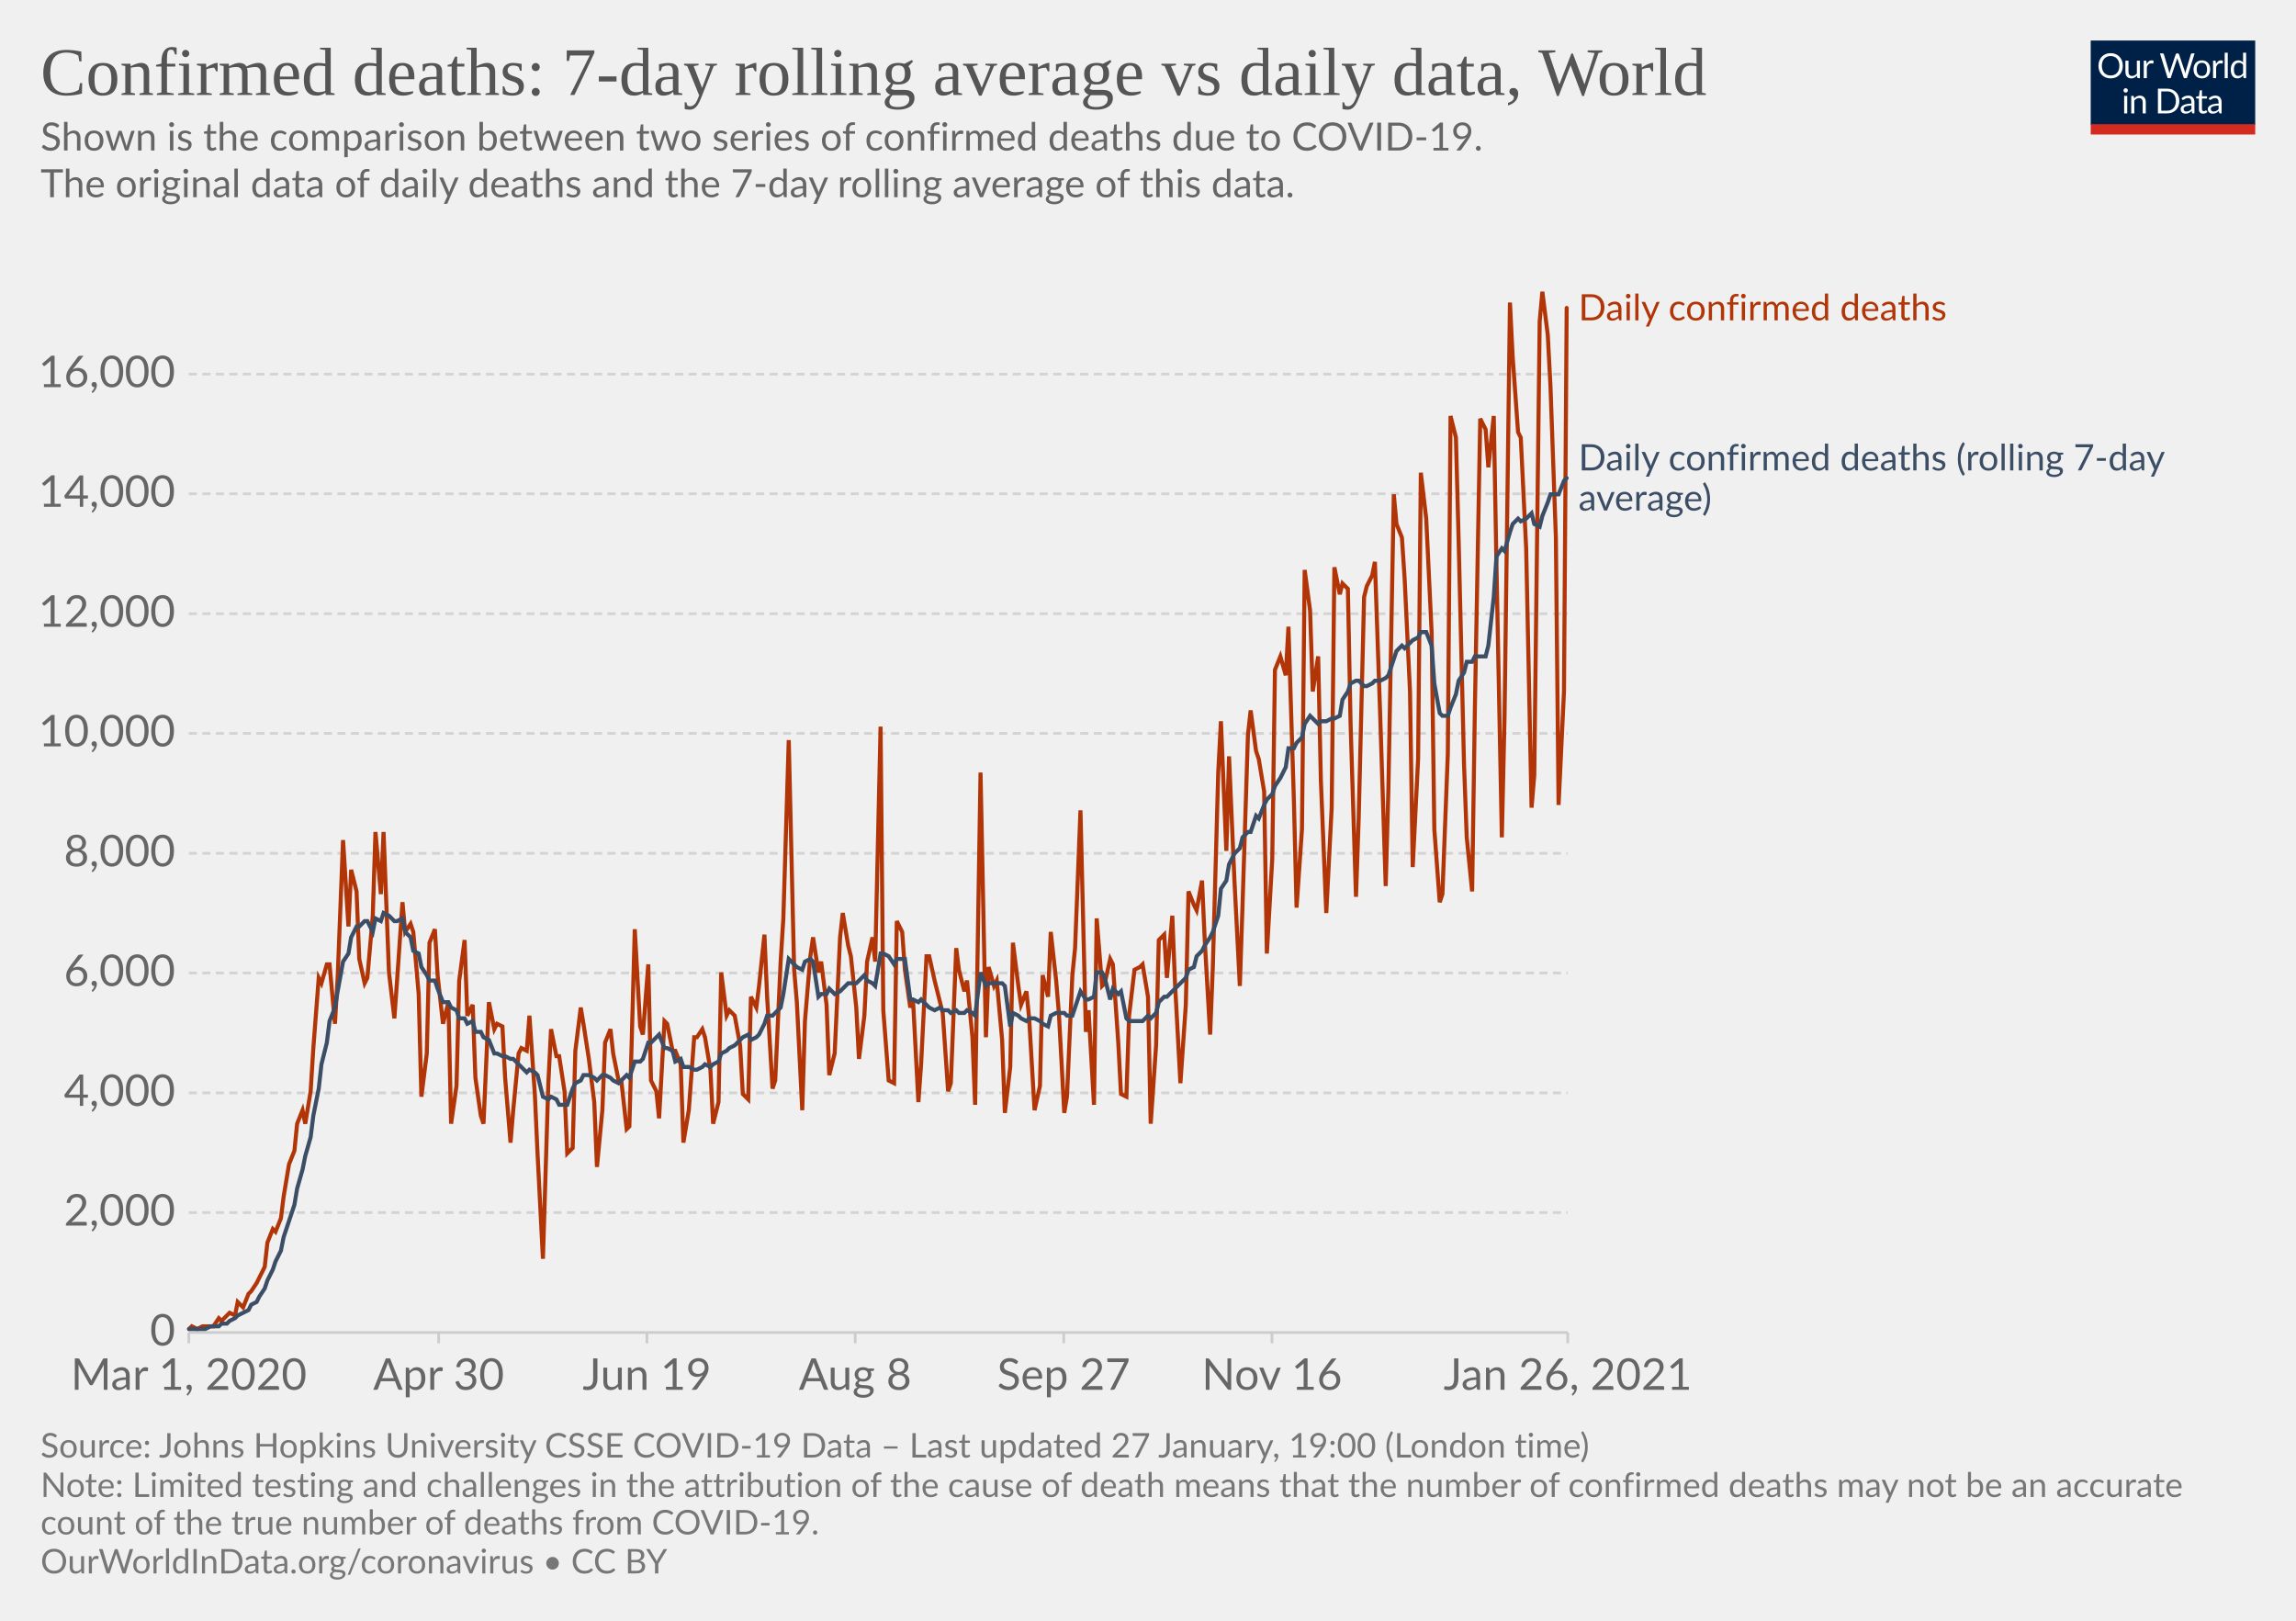
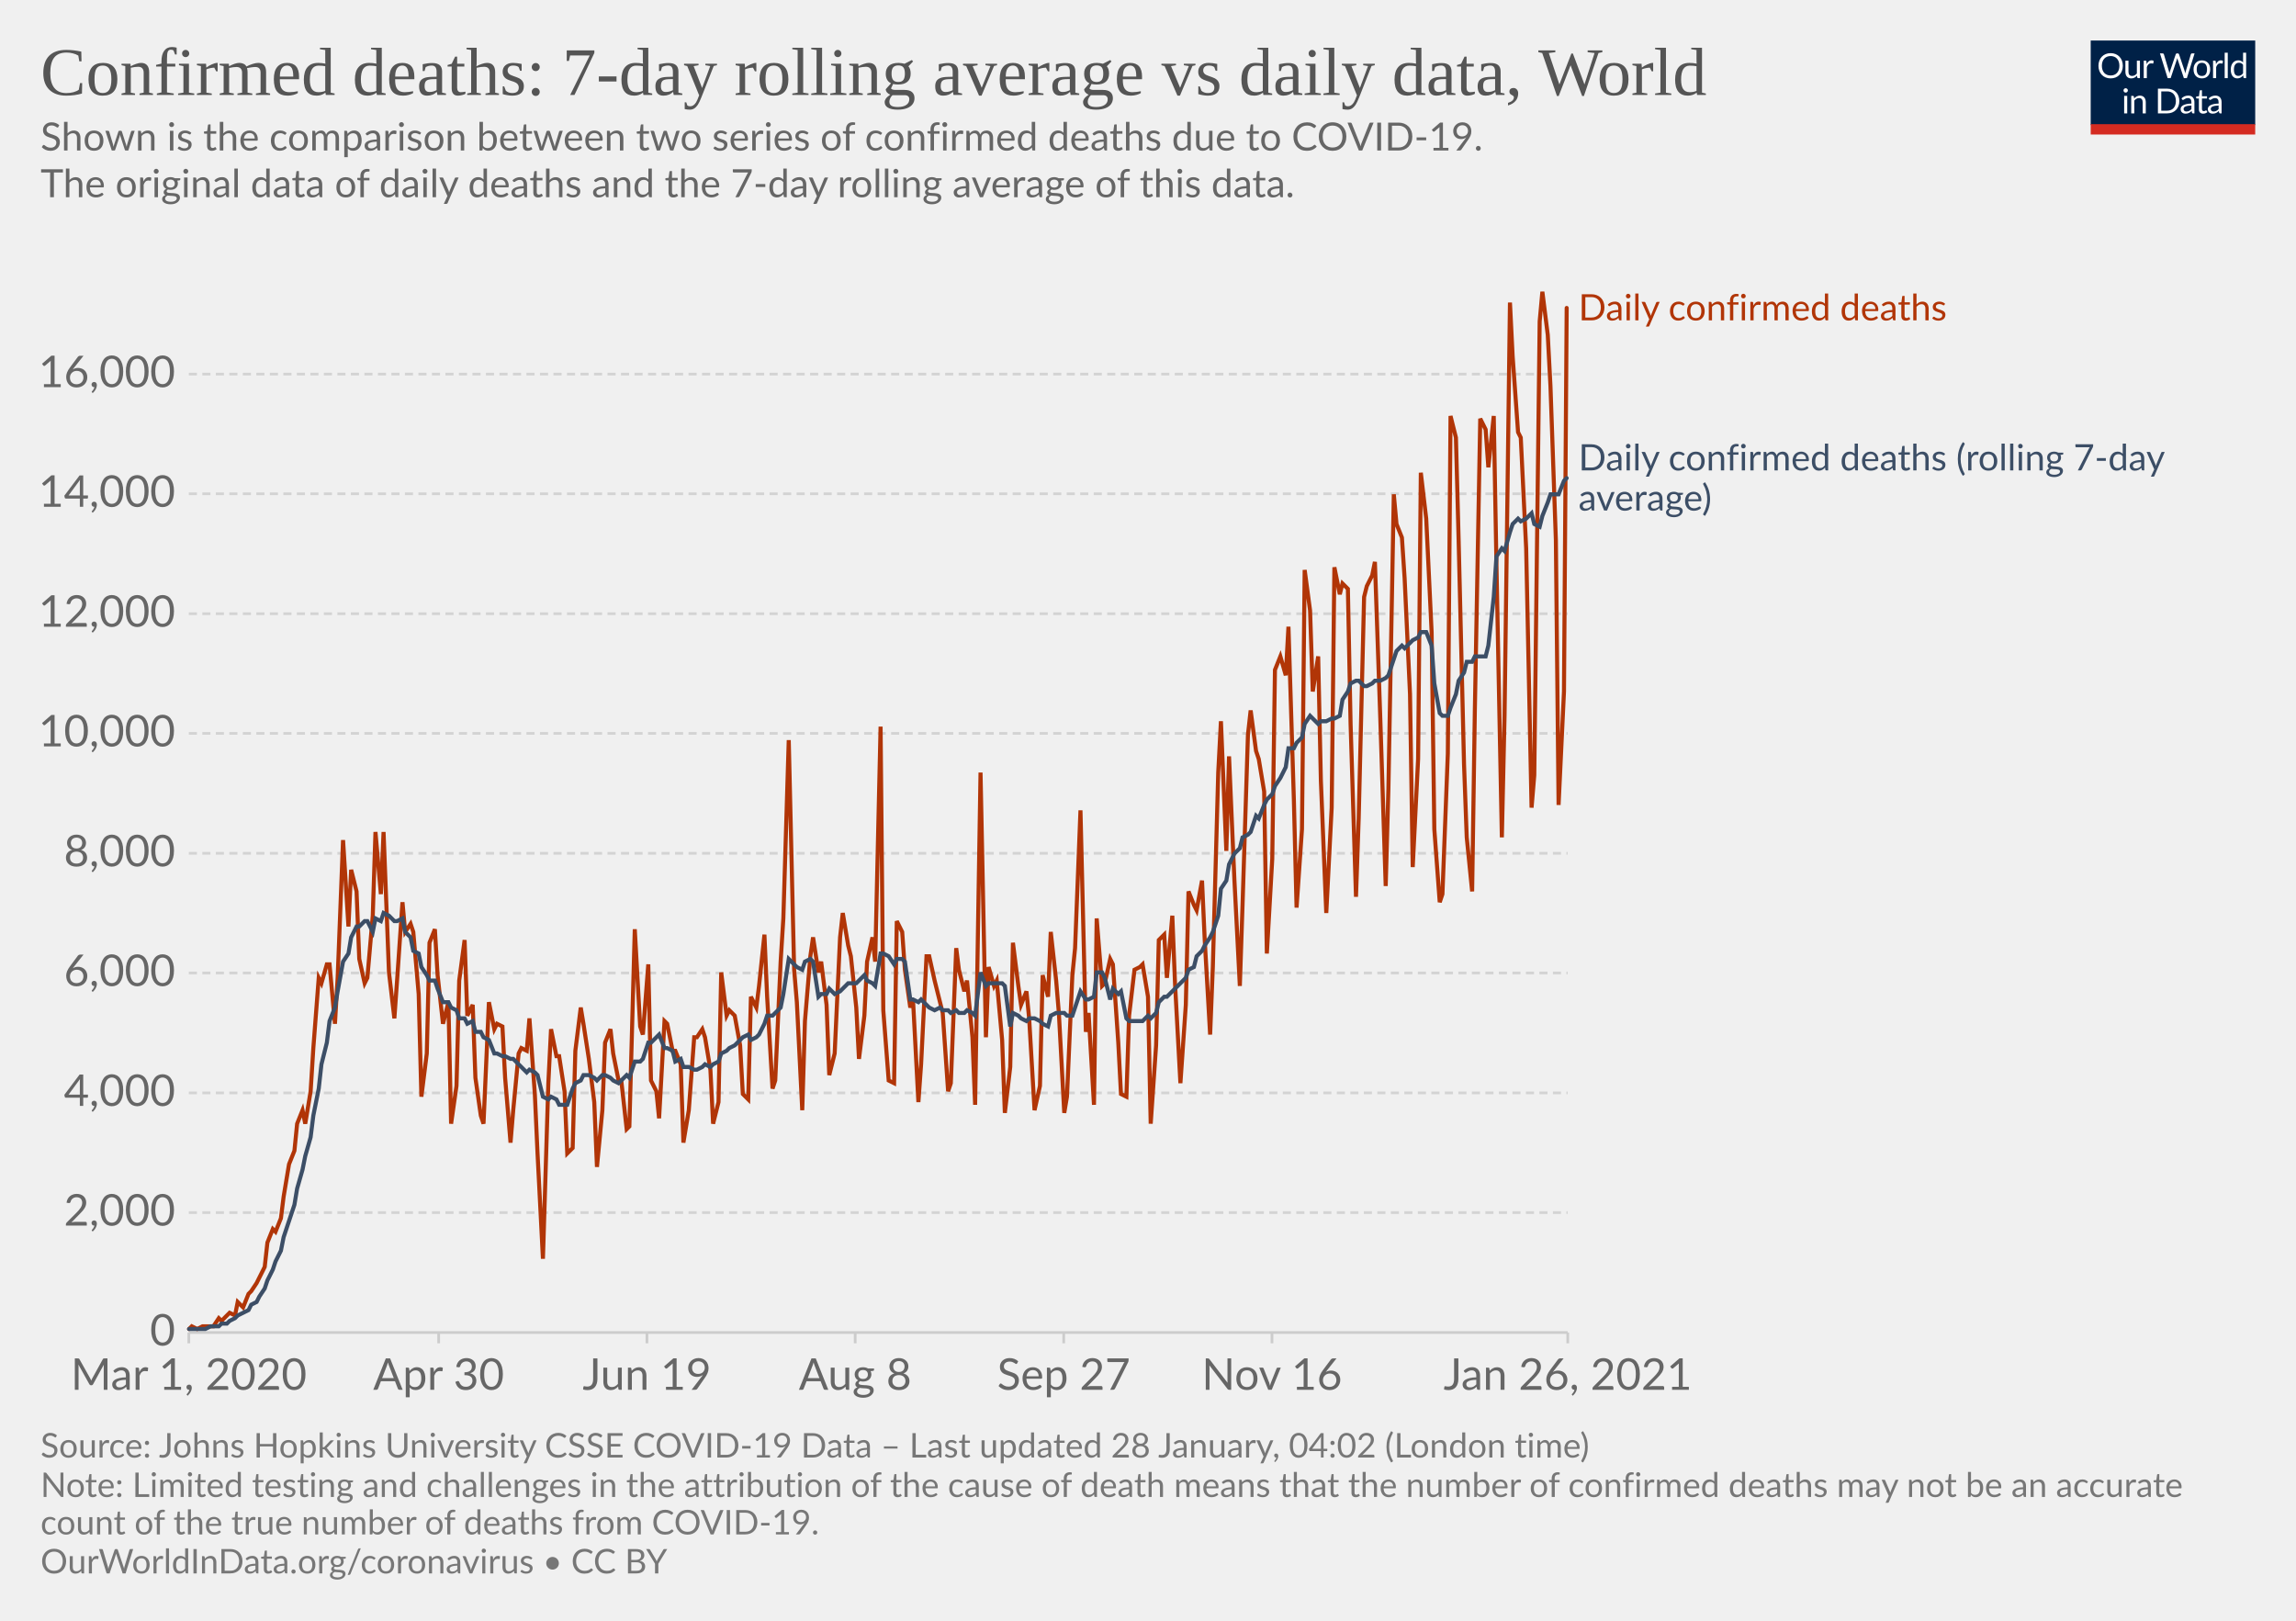
<svg xmlns="http://www.w3.org/2000/svg" version="1.1" style="background-color:#fff;-webkit-font-smoothing:antialiased" width="850" height="600" viewBox="0 0 850 600" font-family="Lato,'Helvetica Neue',Helvetica,Arial,sans-serif" font-size="18" text-rendering="optimizeLegibility">
  <g class="HeaderView">
    <g transform="matrix(.29 0 0 .29 774 15)">
      <svg width="210" height="120" viewBox="0 0 210 120" fill="none">
        <g clip-path="url(#clip0)">
          <path d="M0 0h210v107.89H0V0z" fill="#002147" />
          <path d="M40.98 32.25c0 2.36-.38 4.53-1.12 6.51a14.26 14.26 0 01-8.1 8.4c-1.9.78-4.02 1.17-6.34 1.17a16.6 16.6 0 01-6.33-1.17 14.31 14.31 0 01-8.08-8.4 18.29 18.29 0 01-1.12-6.51c0-2.36.38-4.53 1.12-6.5.75-1.97 1.8-3.67 3.17-5.1a14.32 14.32 0 014.9-3.34c1.92-.8 4.03-1.19 6.34-1.19 2.32 0 4.43.4 6.34 1.19 1.92.8 3.56 1.9 4.93 3.34a14.87 14.87 0 013.17 5.1 18.1 18.1 0 011.12 6.5zm-4.38 0c0-1.94-.26-3.68-.8-5.22a10.91 10.91 0 00-2.24-3.89 9.68 9.68 0 00-3.52-2.46 11.95 11.95 0 00-4.62-.86c-1.68 0-3.21.28-4.6.86a9.88 9.88 0 00-3.54 2.46 10.91 10.91 0 00-2.24 3.9c-.53 1.53-.8 3.27-.8 5.2 0 1.94.27 3.68.8 5.22a11.17 11.17 0 002.24 3.9 10.01 10.01 0 003.55 2.44c1.38.56 2.9.83 4.6.83s3.24-.27 4.61-.83a9.8 9.8 0 003.52-2.44 11.17 11.17 0 002.25-3.9c.53-1.54.8-3.28.8-5.21zm26.22-6.54V48H60.5c-.56 0-.9-.27-1.05-.81l-.31-2.4a12.45 12.45 0 01-3.26 2.6c-1.2.64-2.58.96-4.13.96-1.22 0-2.3-.2-3.24-.6a6.52 6.52 0 01-2.33-1.7 7.37 7.37 0 01-1.43-2.67c-.3-1.04-.46-2.2-.46-3.45V25.7h3.91v14.22c0 1.68.38 2.99 1.15 3.91.77.93 1.96 1.39 3.54 1.39 1.16 0 2.24-.27 3.23-.82a10.42 10.42 0 002.8-2.28V25.7h3.91zm8.61 4.47a9.94 9.94 0 012.6-3.56 5.64 5.64 0 013.76-1.3c.47 0 .92.05 1.34.15.44.1.83.27 1.17.49l-.3 2.92c-.09.37-.3.55-.66.55-.2 0-.5-.04-.9-.13a6.21 6.21 0 00-3.24.18 4.23 4.23 0 00-1.47.92c-.42.4-.81.9-1.17 1.5-.33.58-.64 1.26-.92 2.02V48H67.7V25.71h2.25c.42 0 .72.08.88.25.16.16.27.44.33.83l.26 3.39zm61.16-13.7L122.75 48h-3.82l-7.99-24.05a21.95 21.95 0 01-.42-1.58 38.36 38.36 0 01-.44 1.58L102.05 48h-3.83L88.4 16.47h3.54c.38 0 .7.1.95.29.26.2.43.43.5.73l6.52 21.9.28 1.28.29 1.46.3-1.46.38-1.27 7.41-21.91c.1-.25.26-.48.51-.69.27-.22.58-.33.95-.33h1.23c.38 0 .69.1.92.29a1.77 1.77 0 01.53.73l7.4 21.9a28.4 28.4 0 01.68 2.62 29.52 29.52 0 01.52-2.61l6.54-21.91a1.31 1.31 0 01.48-.7c.27-.21.58-.32.95-.32h3.32zm9.35 8.88c1.63 0 3.1.27 4.4.82a9.43 9.43 0 015.46 5.94c.5 1.4.74 2.98.74 4.73 0 1.76-.25 3.34-.74 4.75a9.43 9.43 0 01-5.46 5.92c-1.3.52-2.77.79-4.4.79-1.64 0-3.12-.27-4.44-.8a9.42 9.42 0 01-3.35-2.3c-.92-1-1.63-2.2-2.13-3.61-.49-1.41-.73-3-.73-4.75s.24-3.33.73-4.73c.5-1.43 1.2-2.64 2.13-3.63a9.4 9.4 0 013.35-2.31c1.32-.55 2.8-.82 4.44-.82zm0 19.89c2.2 0 3.84-.73 4.93-2.2 1.08-1.48 1.63-3.54 1.63-6.18 0-2.66-.55-4.72-1.63-6.2-1.09-1.49-2.73-2.23-4.93-2.23-1.12 0-2.09.2-2.93.57a5.71 5.71 0 00-2.06 1.65 7.5 7.5 0 00-1.24 2.67c-.26 1.04-.4 2.22-.4 3.54 0 2.64.55 4.7 1.64 6.18 1.1 1.47 2.76 2.2 4.99 2.2zm17.97-15.07a9.94 9.94 0 012.6-3.56 5.64 5.64 0 013.76-1.3c.47 0 .91.05 1.34.15.44.1.83.27 1.16.49l-.28 2.92c-.09.37-.31.55-.66.55-.2 0-.5-.04-.9-.13a6.2 6.2 0 00-3.24.18 4.23 4.23 0 00-1.47.92c-.43.4-.82.9-1.17 1.5a13.1 13.1 0 00-.92 2.02V48h-3.94V25.71h2.24c.43 0 .72.08.88.25.17.16.28.44.33.83l.27 3.39zm15.04-14.59V48h-3.92V15.6h3.92zm19.55 15.43a6.22 6.22 0 00-2.38-2.05 6.7 6.7 0 00-2.86-.6c-2.07 0-3.66.75-4.77 2.23-1.12 1.48-1.68 3.6-1.68 6.33 0 1.46.13 2.7.38 3.74a7.29 7.29 0 001.1 2.56 4.35 4.35 0 001.78 1.45c.7.3 1.5.46 2.4.46 1.29 0 2.41-.3 3.36-.88a9.6 9.6 0 002.67-2.49V31.02zm3.91-15.43V48h-2.33c-.56 0-.9-.27-1.06-.81l-.35-2.71a12.13 12.13 0 01-3.25 2.77 8.28 8.28 0 01-4.23 1.06 7.31 7.31 0 01-6.14-2.9c-.73-.96-1.3-2.15-1.69-3.57a18.35 18.35 0 01.07-9.48 11.29 11.29 0 011.89-3.7 8.7 8.7 0 017.06-3.34 7.96 7.96 0 016.12 2.62V15.59h3.91zM46.61 70.71V93H42.7V70.71h3.91zm.84-7c0 .39-.08.75-.24 1.09a2.81 2.81 0 01-1.52 1.47 2.67 2.67 0 01-2.16 0 2.9 2.9 0 01-1.45-1.47 2.67 2.67 0 010-2.16c.15-.35.35-.65.6-.9.25-.27.53-.47.85-.62a2.67 2.67 0 012.16 0c.35.15.65.35.9.62.27.25.47.55.62.9.16.34.24.7.24 1.08zm7.97 10.24c.49-.54 1-1.04 1.54-1.48a9.85 9.85 0 013.66-1.84 8.96 8.96 0 015.43.35c.94.4 1.72.97 2.33 1.71a7.36 7.36 0 011.43 2.67c.32 1.04.49 2.19.49 3.45V93h-3.94V78.81c0-1.69-.4-3-1.17-3.92-.76-.93-1.93-1.4-3.5-1.4a6.6 6.6 0 00-3.25.83c-1 .56-1.92 1.31-2.77 2.27V93h-3.94V70.71h2.35c.56 0 .9.28 1.04.82l.3 2.42zm57.7 3.3c0 2.36-.37 4.5-1.11 6.44a14.3 14.3 0 01-3.17 4.98 14.1 14.1 0 01-4.93 3.2c-1.9.76-4.02 1.13-6.33 1.13H85.8V61.47h11.77c2.31 0 4.42.39 6.33 1.15a13.8 13.8 0 018.1 8.18 17.75 17.75 0 011.12 6.45zm-4.37 0c0-1.94-.26-3.67-.8-5.2a10.94 10.94 0 00-2.23-3.87 9.57 9.57 0 00-3.53-2.42 12.23 12.23 0 00-4.61-.83h-7.5v24.62h7.5c1.7 0 3.24-.28 4.61-.84a9.7 9.7 0 003.53-2.4 10.94 10.94 0 002.24-3.87c.53-1.53.8-3.26.8-5.2zm19.8 5.72c-1.8.06-3.34.2-4.62.44-1.26.22-2.3.51-3.1.88-.8.36-1.37.8-1.74 1.3-.35.5-.53 1.05-.53 1.67 0 .58.1 1.1.3 1.52a3 3 0 00.76 1.05c.34.27.73.46 1.17.6a6.13 6.13 0 001.45.17 7.28 7.28 0 003.5-.81 11.95 11.95 0 002.82-2.2v-4.62zm-12.65-9.11a12.73 12.73 0 013.98-2.66c1.43-.59 3-.88 4.73-.88 1.25 0 2.36.2 3.33.61a6.81 6.81 0 013.94 4.38c.33 1.04.5 2.19.5 3.43V93h-1.74a1.8 1.8 0 01-.88-.18c-.2-.13-.36-.38-.48-.74l-.44-2.12-1.72 1.46a9.48 9.48 0 01-3.74 1.7c-.69.15-1.46.23-2.3.23-.87 0-1.69-.12-2.45-.35a5.34 5.34 0 01-3.34-2.93 6.64 6.64 0 01-.49-2.64c0-.88.25-1.72.73-2.53a6.33 6.33 0 012.35-2.17c1.09-.63 2.5-1.15 4.25-1.54 1.75-.41 3.89-.65 6.42-.7v-1.75c0-1.73-.37-3.03-1.12-3.91-.75-.9-1.84-1.34-3.28-1.34-.97 0-1.78.12-2.44.37-.64.23-1.2.5-1.7.81l-1.23.82c-.33.23-.67.35-1 .35-.27 0-.5-.07-.69-.2a2.1 2.1 0 01-.48-.53l-.7-1.25zm27.67 19.5c-1.76 0-3.12-.5-4.07-1.48-.94-.98-1.41-2.4-1.41-4.25V74h-2.68a.9.9 0 01-.6-.2c-.16-.14-.24-.36-.24-.66v-1.56l3.65-.46.9-6.89a.9.9 0 01.29-.52.88.88 0 01.62-.22H142v7.67h6.44V74H142v13.38c0 .94.22 1.63.68 2.09.45.45 1.04.68 1.76.68a3.21 3.21 0 001.85-.53l.55-.35c.16-.12.3-.18.41-.18.2 0 .4.13.55.38l1.15 1.87a7.45 7.45 0 01-2.44 1.5 8.53 8.53 0 01-2.95.52zm19.68-10.4c-1.8.07-3.34.21-4.62.45-1.26.22-2.3.51-3.1.88-.8.36-1.37.8-1.74 1.3-.35.5-.53 1.05-.53 1.67 0 .58.1 1.1.3 1.52a2.9 2.9 0 00.76 1.05c.34.27.73.46 1.17.6a6.13 6.13 0 001.45.17 7.3 7.3 0 003.5-.81 12.04 12.04 0 002.82-2.2v-4.62zm-12.65-9.1a12.72 12.72 0 013.99-2.66c1.42-.59 3-.88 4.72-.88 1.25 0 2.36.2 3.33.61a6.81 6.81 0 013.94 4.38c.33 1.04.5 2.19.5 3.43V93h-1.74a1.8 1.8 0 01-.88-.18c-.2-.13-.36-.38-.48-.74l-.44-2.12-1.72 1.46a9.48 9.48 0 01-3.74 1.7c-.69.15-1.46.23-2.3.23-.87 0-1.69-.12-2.45-.35a5.33 5.33 0 01-3.34-2.93 6.62 6.62 0 01-.49-2.64c0-.88.25-1.72.73-2.53a6.33 6.33 0 012.35-2.17c1.09-.63 2.5-1.15 4.25-1.54a31.2 31.2 0 016.42-.7v-1.75c0-1.73-.37-3.03-1.12-3.91-.75-.9-1.84-1.34-3.28-1.34-.97 0-1.78.12-2.44.37-.64.23-1.2.5-1.7.81l-1.22.82c-.34.23-.68.35-1.02.35-.26 0-.49-.07-.68-.2a1.88 1.88 0 01-.48-.53l-.7-1.25zM40.98 32.25c0 2.36-.38 4.53-1.12 6.51a14.26 14.26 0 01-8.1 8.4c-1.9.78-4.02 1.17-6.34 1.17a16.6 16.6 0 01-6.33-1.17 14.31 14.31 0 01-8.08-8.4 18.29 18.29 0 01-1.12-6.51c0-2.36.38-4.53 1.12-6.5.75-1.97 1.8-3.67 3.17-5.1a14.32 14.32 0 014.9-3.34c1.92-.8 4.03-1.19 6.34-1.19 2.32 0 4.43.4 6.34 1.19 1.92.8 3.56 1.9 4.93 3.34a14.87 14.87 0 013.17 5.1 18.1 18.1 0 011.12 6.5zm-4.38 0c0-1.94-.26-3.68-.8-5.22a10.91 10.91 0 00-2.24-3.89 9.68 9.68 0 00-3.52-2.46 11.95 11.95 0 00-4.62-.86c-1.68 0-3.21.28-4.6.86a9.88 9.88 0 00-3.54 2.46 10.91 10.91 0 00-2.24 3.9c-.53 1.53-.8 3.27-.8 5.2 0 1.94.27 3.68.8 5.22a11.17 11.17 0 002.24 3.9 10.01 10.01 0 003.55 2.44c1.38.56 2.9.83 4.6.83s3.24-.27 4.61-.83a9.8 9.8 0 003.52-2.44 11.17 11.17 0 002.25-3.9c.53-1.54.8-3.28.8-5.21zm26.22-6.54V48H60.5c-.56 0-.9-.27-1.05-.81l-.31-2.4a12.45 12.45 0 01-3.26 2.6c-1.2.64-2.58.96-4.13.96-1.22 0-2.3-.2-3.24-.6a6.52 6.52 0 01-2.33-1.7 7.37 7.37 0 01-1.43-2.67c-.3-1.04-.46-2.2-.46-3.45V25.7h3.91v14.22c0 1.68.38 2.99 1.15 3.91.77.93 1.96 1.39 3.54 1.39 1.16 0 2.24-.27 3.23-.82a10.42 10.42 0 002.8-2.28V25.7h3.91zm8.61 4.47a9.94 9.94 0 012.6-3.56 5.64 5.64 0 013.76-1.3c.47 0 .92.05 1.34.15.44.1.83.27 1.17.49l-.3 2.92c-.09.37-.3.55-.66.55-.2 0-.5-.04-.9-.13a6.21 6.21 0 00-3.24.18 4.23 4.23 0 00-1.47.92c-.42.4-.81.9-1.17 1.5-.33.58-.64 1.26-.92 2.02V48H67.7V25.71h2.25c.42 0 .72.08.88.25.16.16.27.44.33.83l.26 3.39zm61.16-13.7L122.75 48h-3.82l-7.99-24.05a21.95 21.95 0 01-.42-1.58 38.36 38.36 0 01-.44 1.58L102.05 48h-3.83L88.4 16.47h3.54c.38 0 .7.1.95.29.26.2.43.43.5.73l6.52 21.9.28 1.28.29 1.46.3-1.46.38-1.27 7.41-21.91c.1-.25.26-.48.51-.69.27-.22.58-.33.95-.33h1.23c.38 0 .69.1.92.29a1.77 1.77 0 01.53.73l7.4 21.9a28.4 28.4 0 01.68 2.62 29.52 29.52 0 01.52-2.61l6.54-21.91a1.31 1.31 0 01.48-.7c.27-.21.58-.32.95-.32h3.32zm9.35 8.88c1.63 0 3.1.27 4.4.82a9.43 9.43 0 015.46 5.94c.5 1.4.74 2.98.74 4.73 0 1.76-.25 3.34-.74 4.75a9.43 9.43 0 01-5.46 5.92c-1.3.52-2.77.79-4.4.79-1.64 0-3.12-.27-4.44-.8a9.42 9.42 0 01-3.35-2.3c-.92-1-1.63-2.2-2.13-3.61-.49-1.41-.73-3-.73-4.75s.24-3.33.73-4.73c.5-1.43 1.2-2.64 2.13-3.63a9.4 9.4 0 013.35-2.31c1.32-.55 2.8-.82 4.44-.82zm0 19.89c2.2 0 3.84-.73 4.93-2.2 1.08-1.48 1.63-3.54 1.63-6.18 0-2.66-.55-4.72-1.63-6.2-1.09-1.49-2.73-2.23-4.93-2.23-1.12 0-2.09.2-2.93.57a5.71 5.71 0 00-2.06 1.65 7.5 7.5 0 00-1.24 2.67c-.26 1.04-.4 2.22-.4 3.54 0 2.64.55 4.7 1.64 6.18 1.1 1.47 2.76 2.2 4.99 2.2zm17.97-15.07a9.94 9.94 0 012.6-3.56 5.64 5.64 0 013.76-1.3c.47 0 .91.05 1.34.15.44.1.83.27 1.16.49l-.28 2.92c-.09.37-.31.55-.66.55-.2 0-.5-.04-.9-.13a6.2 6.2 0 00-3.24.18 4.23 4.23 0 00-1.47.92c-.43.4-.82.9-1.17 1.5a13.1 13.1 0 00-.92 2.02V48h-3.94V25.71h2.24c.43 0 .72.08.88.25.17.16.28.44.33.83l.27 3.39zm15.04-14.59V48h-3.92V15.6h3.92zm19.55 15.43a6.22 6.22 0 00-2.38-2.05 6.7 6.7 0 00-2.86-.6c-2.07 0-3.66.75-4.77 2.23-1.12 1.48-1.68 3.6-1.68 6.33 0 1.46.13 2.7.38 3.74a7.29 7.29 0 001.1 2.56 4.35 4.35 0 001.78 1.45c.7.3 1.5.46 2.4.46 1.29 0 2.41-.3 3.36-.88a9.6 9.6 0 002.67-2.49V31.02zm3.91-15.43V48h-2.33c-.56 0-.9-.27-1.06-.81l-.35-2.71a12.13 12.13 0 01-3.25 2.77 8.28 8.28 0 01-4.23 1.06 7.31 7.31 0 01-6.14-2.9c-.73-.96-1.3-2.15-1.69-3.57a18.35 18.35 0 01.07-9.48 11.29 11.29 0 011.89-3.7 8.7 8.7 0 017.06-3.34 7.96 7.96 0 016.12 2.62V15.59h3.91zM46.61 70.71V93H42.7V70.71h3.91zm.84-7c0 .39-.08.75-.24 1.09a2.81 2.81 0 01-1.52 1.47 2.67 2.67 0 01-2.16 0 2.9 2.9 0 01-1.45-1.47 2.67 2.67 0 010-2.16c.15-.35.35-.65.6-.9.25-.27.53-.47.85-.62a2.67 2.67 0 012.16 0c.35.15.65.35.9.62.27.25.47.55.62.9.16.34.24.7.24 1.08zm7.97 10.24c.49-.54 1-1.04 1.54-1.48a9.85 9.85 0 013.66-1.84 8.96 8.96 0 015.43.35c.94.4 1.72.97 2.33 1.71a7.36 7.36 0 011.43 2.67c.32 1.04.49 2.19.49 3.45V93h-3.94V78.81c0-1.69-.4-3-1.17-3.92-.76-.93-1.93-1.4-3.5-1.4a6.6 6.6 0 00-3.25.83c-1 .56-1.92 1.31-2.77 2.27V93h-3.94V70.71h2.35c.56 0 .9.28 1.04.82l.3 2.42zm57.7 3.3c0 2.36-.37 4.5-1.11 6.44a14.3 14.3 0 01-3.17 4.98 14.1 14.1 0 01-4.93 3.2c-1.9.76-4.02 1.13-6.33 1.13H85.8V61.47h11.77c2.31 0 4.42.39 6.33 1.15a13.8 13.8 0 018.1 8.18 17.75 17.75 0 011.12 6.45zm-4.37 0c0-1.94-.26-3.67-.8-5.2a10.94 10.94 0 00-2.23-3.87 9.57 9.57 0 00-3.53-2.42 12.23 12.23 0 00-4.61-.83h-7.5v24.62h7.5c1.7 0 3.24-.28 4.61-.84a9.7 9.7 0 003.53-2.4 10.94 10.94 0 002.24-3.87c.53-1.53.8-3.26.8-5.2zm19.8 5.72c-1.8.06-3.34.2-4.62.44-1.26.22-2.3.51-3.1.88-.8.36-1.37.8-1.74 1.3-.35.5-.53 1.05-.53 1.67 0 .58.1 1.1.3 1.52a3 3 0 00.76 1.05c.34.27.73.46 1.17.6a6.13 6.13 0 001.45.17 7.28 7.28 0 003.5-.81 11.95 11.95 0 002.82-2.2v-4.62zm-12.65-9.11a12.73 12.73 0 013.98-2.66c1.43-.59 3-.88 4.73-.88 1.25 0 2.36.2 3.33.61a6.81 6.81 0 013.94 4.38c.33 1.04.5 2.19.5 3.43V93h-1.74a1.8 1.8 0 01-.88-.18c-.2-.13-.36-.38-.48-.74l-.44-2.12-1.72 1.46a9.48 9.48 0 01-3.74 1.7c-.69.15-1.46.23-2.3.23-.87 0-1.69-.12-2.45-.35a5.34 5.34 0 01-3.34-2.93 6.64 6.64 0 01-.49-2.64c0-.88.25-1.72.73-2.53a6.33 6.33 0 012.35-2.17c1.09-.63 2.5-1.15 4.25-1.54 1.75-.41 3.89-.65 6.42-.7v-1.75c0-1.73-.37-3.03-1.12-3.91-.75-.9-1.84-1.34-3.28-1.34-.97 0-1.78.12-2.44.37-.64.23-1.2.5-1.7.81l-1.23.82c-.33.23-.67.35-1 .35-.27 0-.5-.07-.69-.2a2.1 2.1 0 01-.48-.53l-.7-1.25zm27.67 19.5c-1.76 0-3.12-.5-4.07-1.48-.94-.98-1.41-2.4-1.41-4.25V74h-2.68a.9.9 0 01-.6-.2c-.16-.14-.24-.36-.24-.66v-1.56l3.65-.46.9-6.89a.9.9 0 01.29-.52.88.88 0 01.62-.22H142v7.67h6.44V74H142v13.38c0 .94.22 1.63.68 2.09.45.45 1.04.68 1.76.68a3.21 3.21 0 001.85-.53l.55-.35c.16-.12.3-.18.41-.18.2 0 .4.13.55.38l1.15 1.87a7.45 7.45 0 01-2.44 1.5 8.53 8.53 0 01-2.95.52zm19.68-10.4c-1.8.07-3.34.21-4.62.45-1.26.22-2.3.51-3.1.88-.8.36-1.37.8-1.74 1.3-.35.5-.53 1.05-.53 1.67 0 .58.1 1.1.3 1.52a2.9 2.9 0 00.76 1.05c.34.27.73.46 1.17.6a6.13 6.13 0 001.45.17 7.3 7.3 0 003.5-.81 12.04 12.04 0 002.82-2.2v-4.62zm-12.65-9.1a12.72 12.72 0 013.99-2.66c1.42-.59 3-.88 4.72-.88 1.25 0 2.36.2 3.33.61a6.81 6.81 0 013.94 4.38c.33 1.04.5 2.19.5 3.43V93h-1.74a1.8 1.8 0 01-.88-.18c-.2-.13-.36-.38-.48-.74l-.44-2.12-1.72 1.46a9.48 9.48 0 01-3.74 1.7c-.69.15-1.46.23-2.3.23-.87 0-1.69-.12-2.45-.35a5.33 5.33 0 01-3.34-2.93 6.62 6.62 0 01-.49-2.64c0-.88.25-1.72.73-2.53a6.33 6.33 0 012.35-2.17c1.09-.63 2.5-1.15 4.25-1.54a31.2 31.2 0 016.42-.7v-1.75c0-1.73-.37-3.03-1.12-3.91-.75-.9-1.84-1.34-3.28-1.34-.97 0-1.78.12-2.44.37-.64.23-1.2.5-1.7.81l-1.22.82c-.34.23-.68.35-1.02.35-.26 0-.49-.07-.68-.2a1.88 1.88 0 01-.48-.53l-.7-1.25zM40.98 32.25c0 2.36-.38 4.53-1.12 6.51a14.26 14.26 0 01-8.1 8.4c-1.9.78-4.02 1.17-6.34 1.17a16.6 16.6 0 01-6.33-1.17 14.31 14.31 0 01-8.08-8.4 18.29 18.29 0 01-1.12-6.51c0-2.36.38-4.53 1.12-6.5.75-1.97 1.8-3.67 3.17-5.1a14.32 14.32 0 014.9-3.34c1.92-.8 4.03-1.19 6.34-1.19 2.32 0 4.43.4 6.34 1.19 1.92.8 3.56 1.9 4.93 3.34a14.87 14.87 0 013.17 5.1 18.1 18.1 0 011.12 6.5zm-4.38 0c0-1.94-.26-3.68-.8-5.22a10.91 10.91 0 00-2.24-3.89 9.68 9.68 0 00-3.52-2.46 11.95 11.95 0 00-4.62-.86c-1.68 0-3.21.28-4.6.86a9.88 9.88 0 00-3.54 2.46 10.91 10.91 0 00-2.24 3.9c-.53 1.53-.8 3.27-.8 5.2 0 1.94.27 3.68.8 5.22a11.17 11.17 0 002.24 3.9 10.01 10.01 0 003.55 2.44c1.38.56 2.9.83 4.6.83s3.24-.27 4.61-.83a9.8 9.8 0 003.52-2.44 11.17 11.17 0 002.25-3.9c.53-1.54.8-3.28.8-5.21zm26.22-6.54V48H60.5c-.56 0-.9-.27-1.05-.81l-.31-2.4a12.45 12.45 0 01-3.26 2.6c-1.2.64-2.58.96-4.13.96-1.22 0-2.3-.2-3.24-.6a6.52 6.52 0 01-2.33-1.7 7.37 7.37 0 01-1.43-2.67c-.3-1.04-.46-2.2-.46-3.45V25.7h3.91v14.22c0 1.68.38 2.99 1.15 3.91.77.93 1.96 1.39 3.54 1.39 1.16 0 2.24-.27 3.23-.82a10.42 10.42 0 002.8-2.28V25.7h3.91zm8.61 4.47a9.94 9.94 0 012.6-3.56 5.64 5.64 0 013.76-1.3c.47 0 .92.05 1.34.15.44.1.83.27 1.17.49l-.3 2.92c-.09.37-.3.55-.66.55-.2 0-.5-.04-.9-.13a6.21 6.21 0 00-3.24.18 4.23 4.23 0 00-1.47.92c-.42.4-.81.9-1.17 1.5-.33.58-.64 1.26-.92 2.02V48H67.7V25.71h2.25c.42 0 .72.08.88.25.16.16.27.44.33.83l.26 3.39zm61.16-13.7L122.75 48h-3.82l-7.99-24.05a21.95 21.95 0 01-.42-1.58 38.36 38.36 0 01-.44 1.58L102.05 48h-3.83L88.4 16.47h3.54c.38 0 .7.1.95.29.26.2.43.43.5.73l6.52 21.9.28 1.28.29 1.46.3-1.46.38-1.27 7.41-21.91c.1-.25.26-.48.51-.69.27-.22.58-.33.95-.33h1.23c.38 0 .69.1.92.29a1.77 1.77 0 01.53.73l7.4 21.9a28.4 28.4 0 01.68 2.62 29.52 29.52 0 01.52-2.61l6.54-21.91a1.31 1.31 0 01.48-.7c.27-.21.58-.32.95-.32h3.32zm9.35 8.88c1.63 0 3.1.27 4.4.82a9.43 9.43 0 015.46 5.94c.5 1.4.74 2.98.74 4.73 0 1.76-.25 3.34-.74 4.75a9.43 9.43 0 01-5.46 5.92c-1.3.52-2.77.79-4.4.79-1.64 0-3.12-.27-4.44-.8a9.42 9.42 0 01-3.35-2.3c-.92-1-1.63-2.2-2.13-3.61-.49-1.41-.73-3-.73-4.75s.24-3.33.73-4.73c.5-1.43 1.2-2.64 2.13-3.63a9.4 9.4 0 013.35-2.31c1.32-.55 2.8-.82 4.44-.82zm0 19.89c2.2 0 3.84-.73 4.93-2.2 1.08-1.48 1.63-3.54 1.63-6.18 0-2.66-.55-4.72-1.63-6.2-1.09-1.49-2.73-2.23-4.93-2.23-1.12 0-2.09.2-2.93.57a5.71 5.71 0 00-2.06 1.65 7.5 7.5 0 00-1.24 2.67c-.26 1.04-.4 2.22-.4 3.54 0 2.64.55 4.7 1.64 6.18 1.1 1.47 2.76 2.2 4.99 2.2zm17.97-15.07a9.94 9.94 0 012.6-3.56 5.64 5.64 0 013.76-1.3c.47 0 .91.05 1.34.15.44.1.83.27 1.16.49l-.28 2.92c-.09.37-.31.55-.66.55-.2 0-.5-.04-.9-.13a6.2 6.2 0 00-3.24.18 4.23 4.23 0 00-1.47.92c-.43.4-.82.9-1.17 1.5a13.1 13.1 0 00-.92 2.02V48h-3.94V25.71h2.24c.43 0 .72.08.88.25.17.16.28.44.33.83l.27 3.39zm15.04-14.59V48h-3.92V15.6h3.92zm19.55 15.43a6.22 6.22 0 00-2.38-2.05 6.7 6.7 0 00-2.86-.6c-2.07 0-3.66.75-4.77 2.23-1.12 1.48-1.68 3.6-1.68 6.33 0 1.46.13 2.7.38 3.74a7.29 7.29 0 001.1 2.56 4.35 4.35 0 001.78 1.45c.7.3 1.5.46 2.4.46 1.29 0 2.41-.3 3.36-.88a9.6 9.6 0 002.67-2.49V31.02zm3.91-15.43V48h-2.33c-.56 0-.9-.27-1.06-.81l-.35-2.71a12.13 12.13 0 01-3.25 2.77 8.28 8.28 0 01-4.23 1.06 7.31 7.31 0 01-6.14-2.9c-.73-.96-1.3-2.15-1.69-3.57a18.35 18.35 0 01.07-9.48 11.29 11.29 0 011.89-3.7 8.7 8.7 0 017.06-3.34 7.96 7.96 0 016.12 2.62V15.59h3.91zM46.61 70.71V93H42.7V70.71h3.91zm.84-7c0 .39-.08.75-.24 1.09a2.81 2.81 0 01-1.52 1.47 2.67 2.67 0 01-2.16 0 2.9 2.9 0 01-1.45-1.47 2.67 2.67 0 010-2.16c.15-.35.35-.65.6-.9.25-.27.53-.47.85-.62a2.67 2.67 0 012.16 0c.35.15.65.35.9.62.27.25.47.55.62.9.16.34.24.7.24 1.08zm7.97 10.24c.49-.54 1-1.04 1.54-1.48a9.85 9.85 0 013.66-1.84 8.96 8.96 0 015.43.35c.94.4 1.72.97 2.33 1.71a7.36 7.36 0 011.43 2.67c.32 1.04.49 2.19.49 3.45V93h-3.94V78.81c0-1.69-.4-3-1.17-3.92-.76-.93-1.93-1.4-3.5-1.4a6.6 6.6 0 00-3.25.83c-1 .56-1.92 1.31-2.77 2.27V93h-3.94V70.71h2.35c.56 0 .9.28 1.04.82l.3 2.42zm57.7 3.3c0 2.36-.37 4.5-1.11 6.44a14.3 14.3 0 01-3.17 4.98 14.1 14.1 0 01-4.93 3.2c-1.9.76-4.02 1.13-6.33 1.13H85.8V61.47h11.77c2.31 0 4.42.39 6.33 1.15a13.8 13.8 0 018.1 8.18 17.75 17.75 0 011.12 6.45zm-4.37 0c0-1.94-.26-3.67-.8-5.2a10.94 10.94 0 00-2.23-3.87 9.57 9.57 0 00-3.53-2.42 12.23 12.23 0 00-4.61-.83h-7.5v24.62h7.5c1.7 0 3.24-.28 4.61-.84a9.7 9.7 0 003.53-2.4 10.94 10.94 0 002.24-3.87c.53-1.53.8-3.26.8-5.2zm19.8 5.72c-1.8.06-3.34.2-4.62.44-1.26.22-2.3.51-3.1.88-.8.36-1.37.8-1.74 1.3-.35.5-.53 1.05-.53 1.67 0 .58.1 1.1.3 1.52a3 3 0 00.76 1.05c.34.27.73.46 1.17.6a6.13 6.13 0 001.45.17 7.28 7.28 0 003.5-.81 11.95 11.95 0 002.82-2.2v-4.62zm-12.65-9.11a12.73 12.73 0 013.98-2.66c1.43-.59 3-.88 4.73-.88 1.25 0 2.36.2 3.33.61a6.81 6.81 0 013.94 4.38c.33 1.04.5 2.19.5 3.43V93h-1.74a1.8 1.8 0 01-.88-.18c-.2-.13-.36-.38-.48-.74l-.44-2.12-1.72 1.46a9.48 9.48 0 01-3.74 1.7c-.69.15-1.46.23-2.3.23-.87 0-1.69-.12-2.45-.35a5.34 5.34 0 01-3.34-2.93 6.64 6.64 0 01-.49-2.64c0-.88.25-1.72.73-2.53a6.33 6.33 0 012.35-2.17c1.09-.63 2.5-1.15 4.25-1.54 1.75-.41 3.89-.65 6.42-.7v-1.75c0-1.73-.37-3.03-1.12-3.91-.75-.9-1.84-1.34-3.28-1.34-.97 0-1.78.12-2.44.37-.64.23-1.2.5-1.7.81l-1.23.82c-.33.23-.67.35-1 .35-.27 0-.5-.07-.69-.2a2.1 2.1 0 01-.48-.53l-.7-1.25zm27.67 19.5c-1.76 0-3.12-.5-4.07-1.48-.94-.98-1.41-2.4-1.41-4.25V74h-2.68a.9.9 0 01-.6-.2c-.16-.14-.24-.36-.24-.66v-1.56l3.65-.46.9-6.89a.9.9 0 01.29-.52.88.88 0 01.62-.22H142v7.67h6.44V74H142v13.38c0 .94.22 1.63.68 2.09.45.45 1.04.68 1.76.68a3.21 3.21 0 001.85-.53l.55-.35c.16-.12.3-.18.41-.18.2 0 .4.13.55.38l1.15 1.87a7.45 7.45 0 01-2.44 1.5 8.53 8.53 0 01-2.95.52zm19.68-10.4c-1.8.07-3.34.21-4.62.45-1.26.22-2.3.51-3.1.88-.8.36-1.37.8-1.74 1.3-.35.5-.53 1.05-.53 1.67 0 .58.1 1.1.3 1.52a2.9 2.9 0 00.76 1.05c.34.27.73.46 1.17.6a6.13 6.13 0 001.45.17 7.3 7.3 0 003.5-.81 12.04 12.04 0 002.82-2.2v-4.62zm-12.65-9.1a12.72 12.72 0 013.99-2.66c1.42-.59 3-.88 4.72-.88 1.25 0 2.36.2 3.33.61a6.81 6.81 0 013.94 4.38c.33 1.04.5 2.19.5 3.43V93h-1.74a1.8 1.8 0 01-.88-.18c-.2-.13-.36-.38-.48-.74l-.44-2.12-1.72 1.46a9.48 9.48 0 01-3.74 1.7c-.69.15-1.46.23-2.3.23-.87 0-1.69-.12-2.45-.35a5.33 5.33 0 01-3.34-2.93 6.62 6.62 0 01-.49-2.64c0-.88.25-1.72.73-2.53a6.33 6.33 0 012.35-2.17c1.09-.63 2.5-1.15 4.25-1.54a31.2 31.2 0 016.42-.7v-1.75c0-1.73-.37-3.03-1.12-3.91-.75-.9-1.84-1.34-3.28-1.34-.97 0-1.78.12-2.44.37-.64.23-1.2.5-1.7.81l-1.22.82c-.34.23-.68.35-1.02.35-.26 0-.49-.07-.68-.2a1.88 1.88 0 01-.48-.53l-.7-1.25z" fill="#fff" />
          <path fill="#D42B21" d="M0 106.79h210V120H0z" />
        </g>
        <defs>
          <clipPath id="clip0">
            <path fill="#fff" d="M0 0h210v120H0z" />
          </clipPath>
        </defs>
      </svg>
    </g>
    <a href="https://ourworldindata.org/grapher/daily-confirmed-deaths-comparison-with-rolling-average?time=2020-03-01..latest" target="_blank" rel="noopener" font-family="&quot;Playfair Display&quot;,Georgia,&quot;Times New Roman&quot;,serif">
      <text font-size="25.2" x="15" y="35.2" fill="#555">
        <tspan x="15" y="35.16">Confirmed deaths: 7-day rolling average vs daily data, World</tspan>
      </text>
    </a>
    <text font-size="14.4" x="15" y="55.7" fill="#666">
      <tspan x="15" y="55.72">Shown is the comparison between two series of confirmed deaths due to COVID-19.</tspan>
      <tspan x="15" y="73"> The original data of daily deaths and the 7-day rolling average of this data.</tspan>
      <tspan x="15" y="90.28" />
    </text>
  </g>
  <g class="LineChart">
    <defs>
      <clipPath id="a">
        <path d="M59.9 0h830v813.4h-830z" />
      </clipPath>
    </defs>
    <g class="DualAxisView">
      <g class="HorizontalAxis">
        <path stroke="#ccc" d="M69.9 493.3v4M162.4 493.3v4M239.5 493.3v4M316.6 493.3v4M393.8 493.3v4M470.9 493.3v4M580.4 493.3v4" />
        <text x="69.9" y="514.5" fill="#666" text-anchor="middle" font-size="16.2">Mar 1, 2020</text>
        <text x="162.4" y="514.5" fill="#666" text-anchor="middle" font-size="16.2">Apr 30</text>
        <text x="239.5" y="514.5" fill="#666" text-anchor="middle" font-size="16.2">Jun 19</text>
        <text x="316.6" y="514.5" fill="#666" text-anchor="middle" font-size="16.2">Aug 8</text>
        <text x="393.8" y="514.5" fill="#666" text-anchor="middle" font-size="16.2">Sep 27</text>
        <text x="470.9" y="514.5" fill="#666" text-anchor="middle" font-size="16.2">Nov 16</text>
        <text x="580.4" y="514.5" fill="#666" text-anchor="middle" font-size="16.2">Jan 26, 2021</text>
      </g>
      <g class="VerticalAxis" fill="#666" dominant-baseline="middle" text-anchor="end" font-size="16.2">
        <text x="64.9" y="493.3">0</text>
        <text x="64.9" y="448.9">2,000</text>
        <text x="64.9" y="404.6">4,000</text>
        <text x="64.9" y="360.2">6,000</text>
        <text x="64.9" y="315.9">8,000</text>
        <text x="64.9" y="271.5">10,000</text>
        <text x="64.9" y="227.2">12,000</text>
        <text x="64.9" y="182.8">14,000</text>
        <text x="64.9" y="138.5">16,000</text>
      </g>
      <g class="AxisGridLines horizontalLines">
        <path stroke="#ccc" d="M69.9 493.3h510.46" />
        <path stroke="#d3d3d3" stroke-dasharray="3,2" d="M69.9 448.9h510.46M69.9 404.6h510.46M69.9 360.2h510.46M69.9 315.9h510.46M69.9 271.5h510.46M69.9 227.2h510.46M69.9 182.8h510.46M69.9 138.5h510.46" />
      </g>
    </g>
    <g clip-path="url(#a)">
      <g class="LineLabels" cursor="default">
        <g class="legendMark">
          <text font-size="13.5" x="584.4" y="118.6" fill="#B13507">
            <tspan x="584.36" y="118.6">Daily confirmed deaths</tspan>
          </text>
        </g>
        <g class="legendMark">
          <text font-size="13.5" x="584.4" y="174.2" fill="#3C4E66">
            <tspan x="584.36" y="174.15">Daily confirmed deaths (rolling 7-day</tspan>
            <tspan x="584.36" y="189">average)</tspan>
          </text>
        </g>
      </g>
      <g class="Lines">
        <g class="key-World_0">
-           <path stroke="#B13507" stroke-linecap="round" d="M70 492l1-1 2 1 2-1h4l2-3 1 1 2-2 1-1 2 1 1-5 2 2 2-5 1-1 2-3 1-2 2-4 1-9 2-5 1 1 2-5 1-8 2-12 2-5 1-10 2-5 1 5 2-12 1-16 2-26 1 2 2-7h1l2 22 1-17 2-51 2 32 1-21 2 8 1 25 2 9 1-2 2-23 1-31 2 23 1-23 2 52 2 17 1-14 2-29 1 11 2-3 1 3 2 23 1 38 2-16 1-41 2-5 1 17 2 18 2-8 1 45 2-14 1-39 2-15 1 28 2-4 1 27 2 14 1 3 2-45 2 10 1-2 2 1 1 19 2 24 1-12 2-21 1-2 2 1 1-13 2 29 1 22 2 39 2-65 1-20 2 10h1l2 13 1 23 2-2 1-36 2-16 1 6 2 13 2 16 1 24 2-21 1-25 2-5 1 9 2 10h1l2 18 1-1 2-73 2 36 1 3 2-26 1 43 2 4 1 10 2-36 1 1 2 10h1l2 5 1 29 2-12 2-27h1l2-3 1 3 2 12 1 20 2-8 1-48 2 16 1-2 2 2 2 11 1 18 2 2 1-38 2 4 1-8 2-19 1 23 2 34 1-3 2-44 1-16 2-66 2 85 1 12 2 40 1-33 2-24 1-7 2 13 1-4 2 16 1 26 2-8 2-43 1-9 2 12 1 4 2 19 1 19 2-16 1-20 2-9 1 9 2-87 1 105 2 26 2 1 1-60 2 4 1 14 2 14 1-3 2 38 1-14 2-40h1l2 9 2 8 1 4 2 29 1-3 2-50 1 8 2 8 1-4 2 21 1 25 2-123 2 98 1-26 2 7 1-2 2 22 1 27 2-17 1-46 2 16 1 7 2-5 1 10 2 34 2-9 1-41 2 8 1-24 2 18 1 12 2 37 1-6 2-45 1-10 2-51 2 82 1-8 2 35 1-69 2 25 1-1 2-9 1 2 2 29 1 19 2 1 1-30 2-17 2-1 1-1 2 12 1 47 2-29 1-39 2-2 1 16 2-23 1 25 2 37 2-29 1-42 2 5 1 2 2-11 1 22 2 35 1-25 2-72 1-19 2 48 1-35 2 46 2 39 1-30 2-63 1-9 2 15 1 3 2 12 1 60 2-35 1-70 2-5 2 7 1-18 2 64 1 40 2-29 1-96 2 15 1 30 2-13 1 46 2 49 2-39 1-89 2 10 1-4 2 2 1 50 2 64 1-29 2-82 1-4 2-4 1-5 2 58 2 62 1-36 2-109 1 11 2 5 1 15 2 42 1 65 2-40 1-106 2 17 2 42 1 73 2 27 1-3 2-52 1-125 2 8 1 38 2 83 1 27 2 20 1-67 2-108 2 4 1 14 2-19 1 55 2 101 1-45 2-153 1 20 2 28 1 2 2 41 2 96 1-12 2-168 1-11 2 16 1 19 2 56 1 99 2-42 1-142" fill="none" stroke-width="1.5" />
+           <path stroke="#B13507" stroke-linecap="round" d="M70 492l1-1 2 1 2-1h4l2-3 1 1 2-2 1-1 2 1 1-5 2 2 2-5 1-1 2-3 1-2 2-4 1-9 2-5 1 1 2-5 1-8 2-12 2-5 1-10 2-5 1 5 2-12 1-16 2-26 1 2 2-7h1l2 22 1-17 2-51 2 32 1-21 2 8 1 25 2 9 1-2 2-23 1-31 2 23 1-23 2 52 2 17 1-14 2-29 1 11 2-3 1 3 2 23 1 38 2-16 1-41 2-5 1 17 2 18 2-8 1 45 2-14 1-39 2-15 1 28 2-4 1 27 2 14 1 3 2-45 2 10 1-2 2 1 1 19 2 24 1-12 2-21 1-2 2 1 1-12 2 28 1 22 2 39 2-65 1-20 2 10h1l2 13 1 23 2-2 1-36 2-16 1 6 2 13 2 16 1 24 2-21 1-25 2-5 1 9 2 10h1l2 18 1-1 2-73 2 36 1 3 2-26 1 43 2 4 1 10 2-36 1 1 2 10h1l2 5 1 29 2-12 2-27h1l2-3 1 3 2 12 1 20 2-8 1-48 2 16 1-2 2 2 2 11 1 18 2 2 1-38 2 4 1-8 2-19 1 23 2 34 1-3 2-44 1-16 2-66 2 85 1 12 2 40 1-33 2-24 1-7 2 13 1-4 2 16 1 26 2-8 2-43 1-9 2 12 1 4 2 19 1 19 2-16 1-20 2-9 1 9 2-87 1 105 2 26 2 1 1-60 2 4 1 14 2 14 1-3 2 38 1-14 2-40h1l2 9 2 8 1 4 2 29 1-3 2-50 1 8 2 8 1-4 2 21 1 25 2-123 2 98 1-26 2 7 1-2 2 22 1 27 2-17 1-46 2 16 1 7 2-5 1 10 2 34 2-9 1-41 2 8 1-24 2 18 1 12 2 37 1-6 2-45 1-10 2-51 2 82 1-7 2 34 1-69 2 25 1-1 2-9 1 2 2 29 1 19 2 1 1-30 2-17 2-1 1-1 2 12 1 47 2-29 1-39 2-2 1 16 2-23 1 25 2 37 2-29 1-42 2 5 1 2 2-11 1 22 2 35 1-25 2-72 1-19 2 48 1-35 2 46 2 39 1-30 2-63 1-9 2 15 1 3 2 12 1 60 2-35 1-70 2-5 2 7 1-18 2 64 1 40 2-29 1-96 2 15 1 30 2-13 1 46 2 49 2-39 1-89 2 10 1-4 2 2 1 50 2 64 1-29 2-82 1-4 2-4 1-5 2 58 2 62 1-36 2-109 1 11 2 5 1 15 2 43 1 64 2-40 1-106 2 17 2 42 1 73 2 27 1-3 2-52 1-125 2 8 1 38 2 83 1 27 2 20 1-67 2-108 2 4 1 14 2-19 1 55 2 101 1-45 2-153 1 20 2 28 1 2 2 41 2 96 1-12 2-168 1-11 2 16 1 19 2 57 1 98 2-42 1-142" fill="none" stroke-width="1.5" />
        </g>
        <g class="key-World_1">
-           <path stroke="#3C4E66" stroke-linecap="round" d="M70 492h6l2-1h3l1-1h2l1-1 2-1 1-1 2-1 2-1 1-2 2-1 1-2 2-3 1-3 2-4 1-3 2-4 1-5 2-6 2-6 1-6 2-7 1-5 2-7 1-8 2-10 1-9 2-8 1-8 2-5 1-6 2-11 2-3 1-6 2-4h1l2-2h1l2 4 1-5 2 1 1-3 2 1 2 2h1l2-1 1 5 2 2 1 5 2 1 1 5 2 3 1 2h2l1 3 2 5h2l1 2 2 1 1 3h2l1 2 2-1 1 4h2l1 2 2 1 2 5h1l2 1h1l2 1h1l2 2 1 1 2 2 1-1 2 1 1 1 2 8 2 1 1-1 2 1 1 2h3l2-6 1-2 2-1 1-2h2l2 1 1 1 2-2h1l2 1 1 1 2 1 1-1 2-2 1 1 2-6h2l1-1 2-6h1l2-2 1-1 2 5h1l2 1 1 4 2-1 1 3h2l2 1h1l2-1 1-1 2 1 1-1 2-1 1-3 2-1 1-1 2-1 2-2 1-1 2-1 1 2 2-1 1-1 2-4 1-3h2l1-1 2-2 1-5 2-13 2 2 1 1 2 1 1-3 2-1 1 1 2 13 1-1h2l1-2 2 2 2-1 1-1 2-2h3l1-1 2-2 1 2 2 1 1 1 2-12h1l2 1 2 3 1-2h3l2 15h1l2 1 1-1 2 2 1 1 2 1 2-1 1 1h2l1 1 2-1 1 1h2l1-1 2 1 1 1 2-16 2 5 1-1h5l1 1 2 15 1-5 2 1 1 1 2 1 1-1h2l2 1 1 1 2 1 1-4 2-1h3l1 1h2l1-3 2-6 2 3h1l2-1 1-9h2l1 2 2 8 1-4 2 2 1-1 2 10 1 1h5l2-2 1 1 2-2 1-4 2-2h1l2-2 1-1 2-2 2-2 1-3 2-1 1-4 2-2 1-2 2-3 1-2 2-6 1-10 2-3 1-6 2-4 2-2 1-4 2-2h1l2-6 1 1 2-5 1-2 2-2 1-3 2-3 2-4 1-7h2l1-2 2-2 1-5 2-3 1 1 2 2 1-1h2l2-1h1l2-1 1-6 2-3 1-3 2-1h1l2 2h1l2-1 1-1h2l2-1 1-1 2-6 1-3 2-2 1 1 2-2 1-1 2-1 1-2h2l2 5 1 14 2 11 1 1h2l1-3 2-5 1-5 2-3 1-4h2l1-2h4l1-4 2-18 1-15 2-3 1 1 2-7 1-3 2-2 1 1 2-1 2-2 1 4 2 1 1-4 2-5 1-3h3l2-5 1-1" fill="none" stroke-width="1.5" />
+           <path stroke="#3C4E66" stroke-linecap="round" d="M70 492h6l2-1h3l1-1h2l1-1 2-1 1-1 2-1 2-1 1-2 2-1 1-2 2-3 1-3 2-4 1-3 2-4 1-5 2-6 2-6 1-6 2-7 1-5 2-7 1-8 2-10 1-9 2-8 1-8 2-5 1-6 2-11 2-3 1-6 2-4h1l2-2h1l2 4 1-5 2 1 1-3 2 1 2 2h1l2-1 1 5 2 2 1 5 2 1 1 5 2 3 1 2h2l1 3 2 5h2l1 2 2 1 1 3h2l1 2 2-1 1 4h2l1 2 2 1 2 5h1l2 1h1l2 1h1l2 2 1 1 2 2 1-1 2 1 1 1 2 8 2 1 1-1 2 1 1 2h3l2-6 1-2 2-1 1-2h2l2 1 1 1 2-2h1l2 1 1 1 2 1 1-1 2-2 1 1 2-6h2l1-1 2-6h1l2-2 1-1 2 5h1l2 1 1 4 2-1 1 3h2l2 1h1l2-1 1-1 2 1 1-1 2-1 1-3 2-1 1-1 2-1 2-2 1-1 2-1 1 2 2-1 1-1 2-4 1-3h2l1-1 2-2 1-5 2-13 2 2 1 1 2 1 1-3 2-1 1 1 2 13 1-1h2l1-2 2 2 2-1 1-1 2-2h3l1-1 2-2 1 2 2 1 1 1 2-12h1l2 1 2 3 1-2h2l1 1 2 14h1l2 1 1-1 2 2 1 1 2 1 2-1 1 1h2l1 1 2-1 1 1h2l1-1 2 1 1 1 2-16 2 5 1-1h5l1 1 2 15 1-5 2 1 1 1 2 1 1-1h2l2 1 1 1 2 1 1-4 2-1h3l1 1h2l1-3 2-6 2 3h1l2-1 1-9h2l1 2 2 8 1-4 2 2 1-1 2 10 1 1h5l2-2 1 1 2-2 1-4 2-2h1l2-2 1-1 2-2 2-2 1-3 2-1 1-4 2-2 1-2 2-3 1-2 2-6 1-10 2-3 1-6 2-4 2-2 1-4 2-1 1-1 2-6 1 1 2-5 1-2 2-2 1-3 2-3 2-4 1-7h2l1-2 2-2 1-5 2-3 1 1 2 2 1-1h2l2-1h1l2-1 1-6 2-3 1-3 2-1h1l2 2h1l2-1 1-1h2l2-1 1-1 2-6 1-3 2-2 1 1 2-2 1-1 2-1 1-2h2l2 5 1 14 2 11 1 1h2l1-3 2-5 1-5 2-3 1-4h2l1-2h4l1-4 2-18 1-15 2-3 1 1 2-7 1-3 2-2 1 1 2-1 2-2 1 4 2 1 1-4 2-5 1-3h3l2-5 1-1" fill="none" stroke-width="1.5" />
        </g>
      </g>
    </g>
  </g>
  <g class="SourcesFooter" fill="#777">
    <g class="clickable" fill="#777">
      <text font-size="12.6" x="15" y="539.6">
-         <tspan x="15" y="539.58">Source: Johns Hopkins University CSSE COVID-19 Data – Last updated 27 January, 19:00 (London time)</tspan>
+         <tspan x="15" y="539.58">Source: Johns Hopkins University CSSE COVID-19 Data – Last updated 28 January, 04:02 (London time)</tspan>
      </text>
    </g>
    <text font-size="12.6" x="15" y="554.2">
      <tspan x="15" y="554.18">Note: Limited testing and challenges in the attribution of the cause of death means that the number of confirmed deaths may not be an accurate</tspan>
      <tspan x="15" y="568.04">count of the true number of deaths from COVID-19.</tspan>
    </text>
    <text font-size="12.6" x="15" y="582.5">
      <tspan x="15" y="582.48">
        <a target="_blank" href="https://ourworldindata.org/coronavirus" fill="#777">OurWorldInData.org/coronavirus</a> • <a class="cclogo" href="http://creativecommons.org/licenses/by/4.0/deed.en_US" target="_blank" fill="#777">CC BY</a>
      </tspan>
    </text>
  </g>
</svg>
